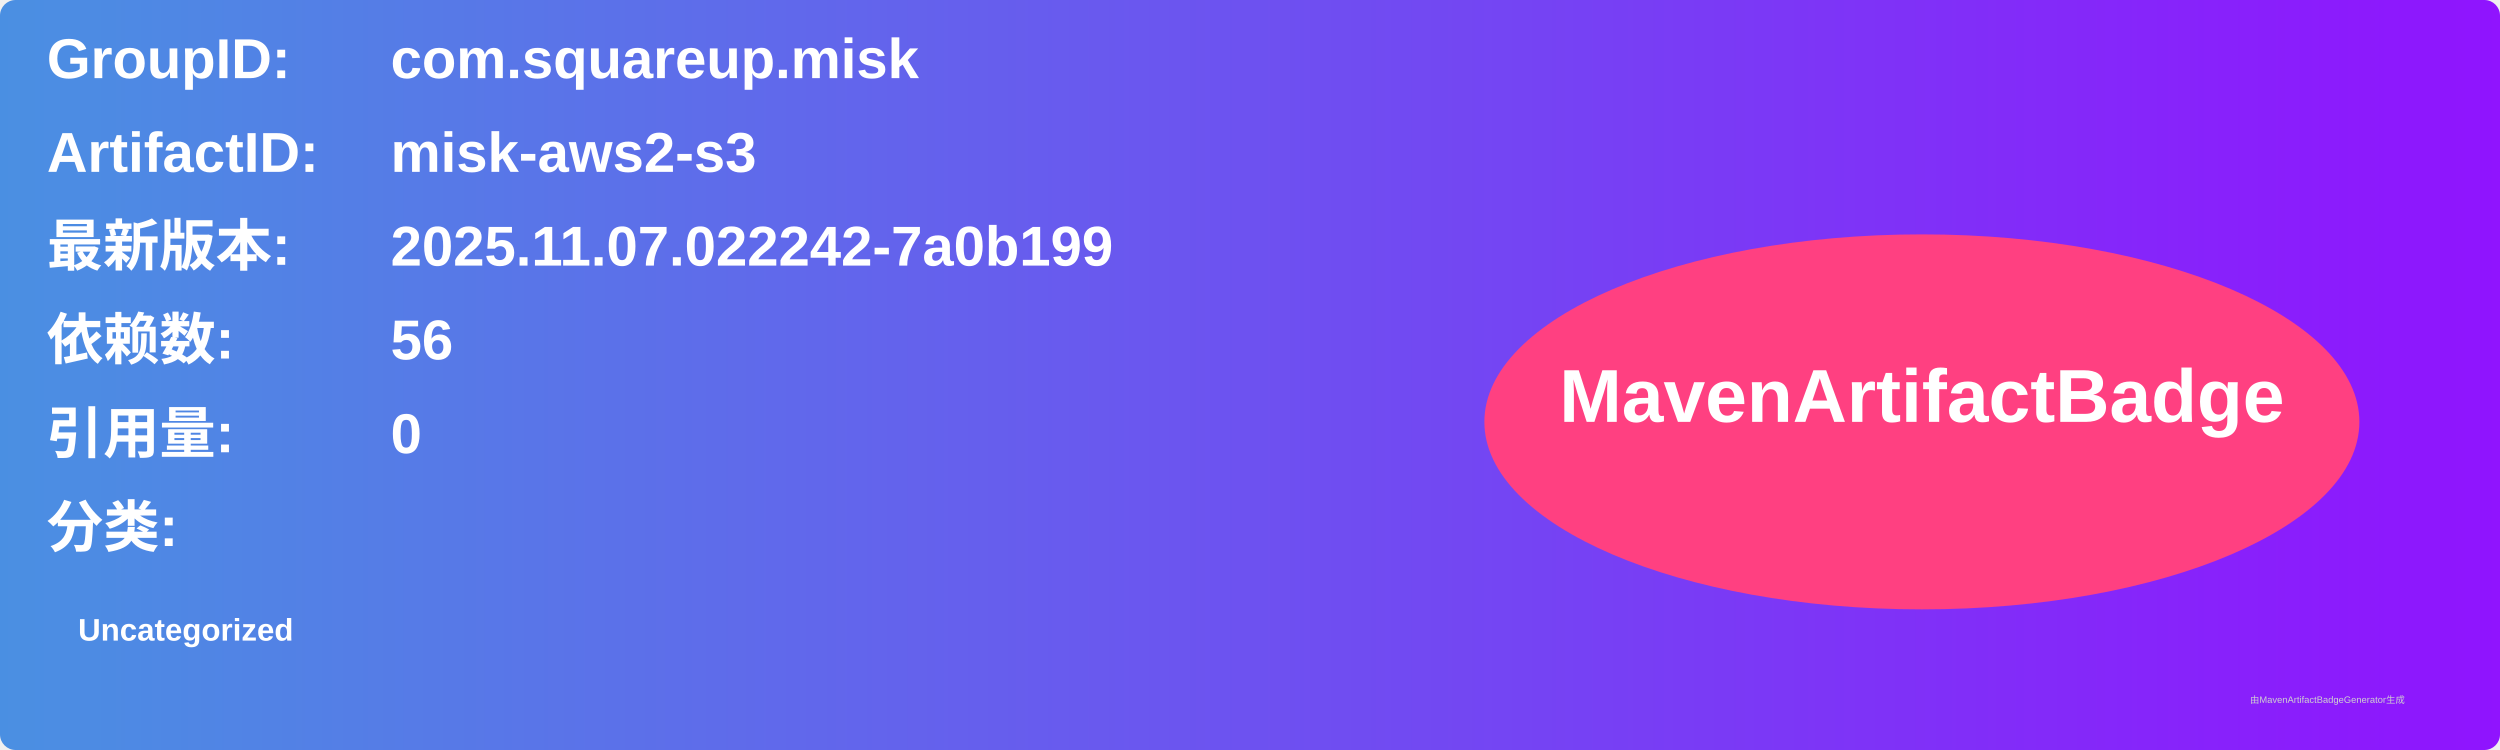
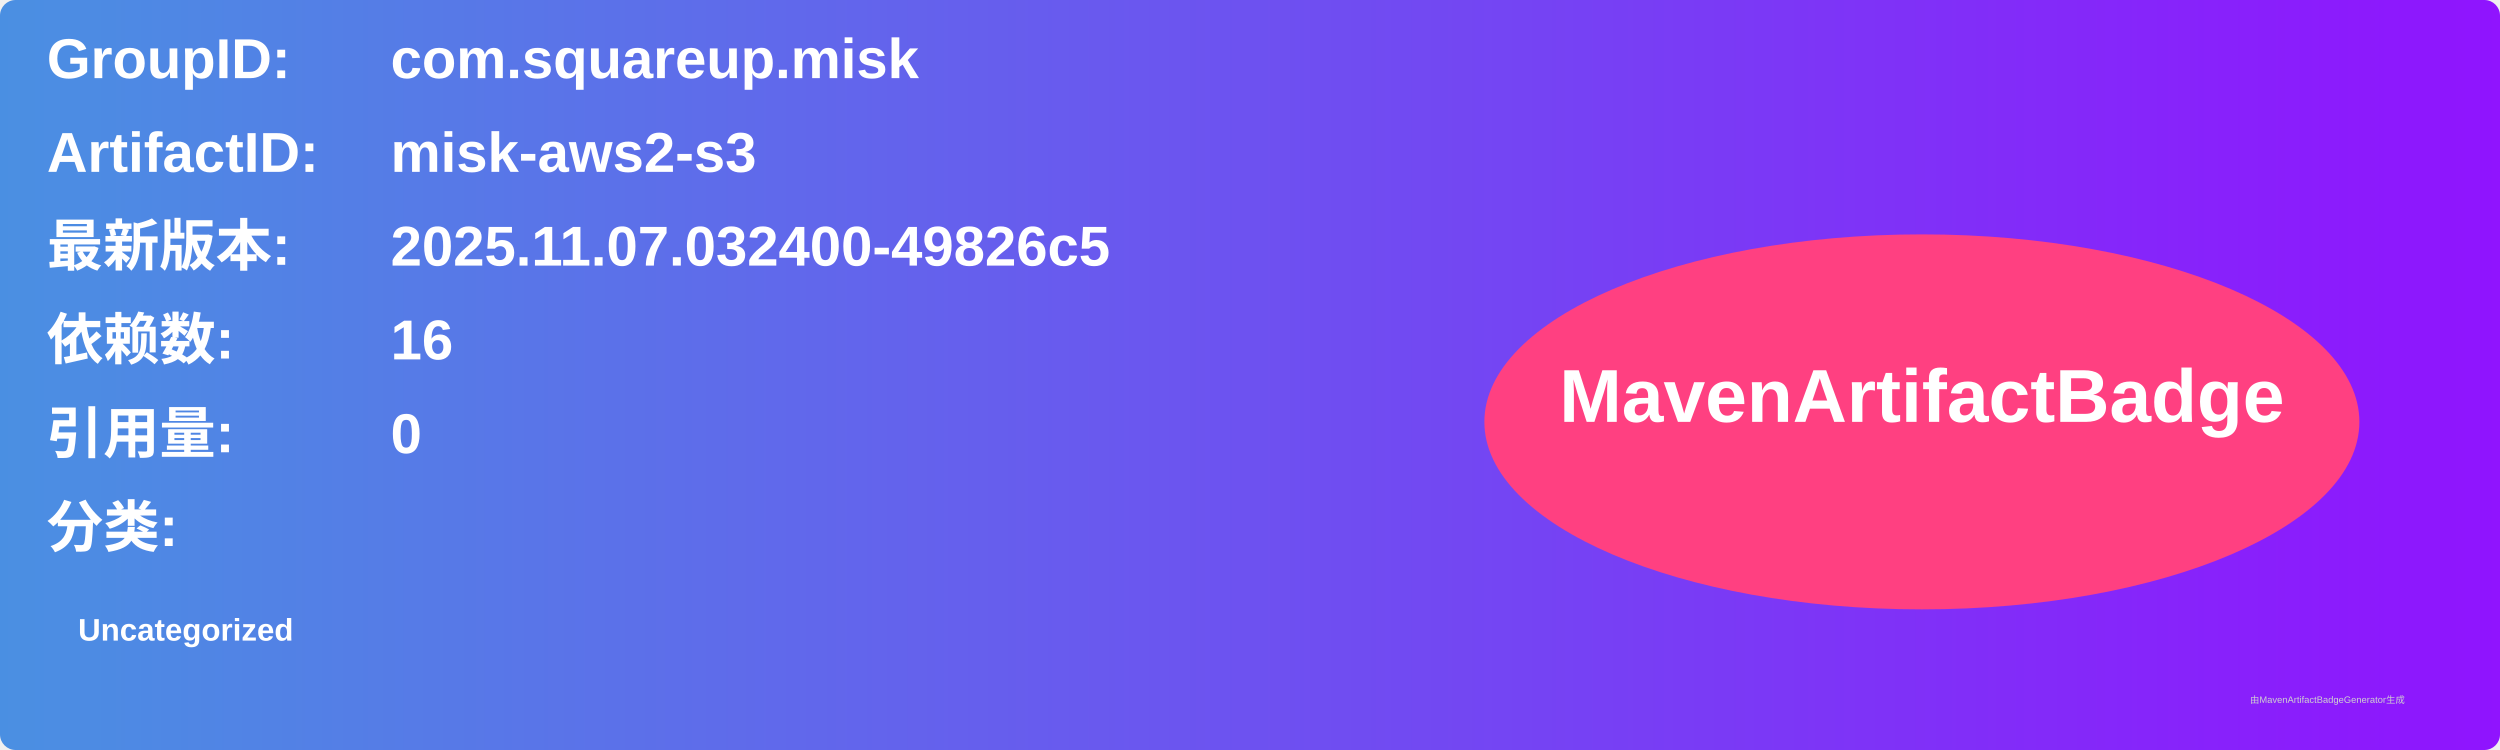
<svg xmlns="http://www.w3.org/2000/svg" width="800" height="240" viewBox="0 0 800 240">
  <linearGradient id="grad" x1="0%" y1="0%" x2="100%" y2="0%">
    <stop offset="0%" stop-color="#4a90e2" />
    <stop offset="100%" stop-color="#9013fe" />
  </linearGradient>
  <rect width="100%" height="100%" rx="5" ry="5" fill="url(#grad)" />
  <g transform="translate(15, 15)">
    <text x="0" y="10" font-family="Arial" font-size="18" fill="white" font-weight="bold" width="260">GroupID:</text>
    <text x="110" y="10" font-family="Arial" font-size="18" fill="white" font-weight="bold" width="460">com.squareup.misk</text>
    <text x="0" y="40" font-family="Arial" font-size="18" fill="white" font-weight="bold" width="260">ArtifactID:</text>
    <text x="110" y="40" font-family="Arial" font-size="18" fill="white" font-weight="bold" width="460">misk-aws2-s3</text>
    <text x="0" y="70" font-family="Arial" font-size="18" fill="white" font-weight="bold">最新版本:</text>
    <text x="110" y="70" font-family="Arial" font-size="18" fill="white" font-weight="bold">
-       <tspan font-weight="bold">2025.11.07.022242-7a0b199</tspan>
+       <tspan font-weight="bold">2025.11.07.032400-49826c5</tspan>
    </text>
    <text x="0" y="100" font-family="Arial" font-size="18" fill="white" font-weight="bold">依赖数: </text>
    <text x="110" y="100" font-family="Arial" font-size="18" fill="white">
-       <tspan font-weight="bold">56</tspan>
+       <tspan font-weight="bold">16</tspan>
    </text>
    <text x="0" y="130" font-family="Arial" font-size="18" fill="white" font-weight="bold">引用量: </text>
    <text x="110" y="130" font-family="Arial" font-size="18" fill="white">
      <tspan font-weight="bold">0</tspan>
    </text>
    <text x="0" y="160" font-family="Arial" font-size="18" fill="white" font-weight="bold">分类:</text>
    <text x="10" y="190" font-family="Arial" font-size="10" fill="white">
      <tspan font-weight="bold">Uncategorized</tspan>
    </text>
    <ellipse cx="600" cy="120" rx="140" ry="60" fill="#ff4081" />
    <text x="600" y="120" text-anchor="middle" font-family="Arial" font-size="24" fill="white" font-weight="bold">MavenArtifactBadge</text>
  </g>
  <text x="720" y="225" font-family="Arial" font-size="3" fill="#d0d0d0">由MavenArtifactBadgeGenerator生成</text>
</svg>
